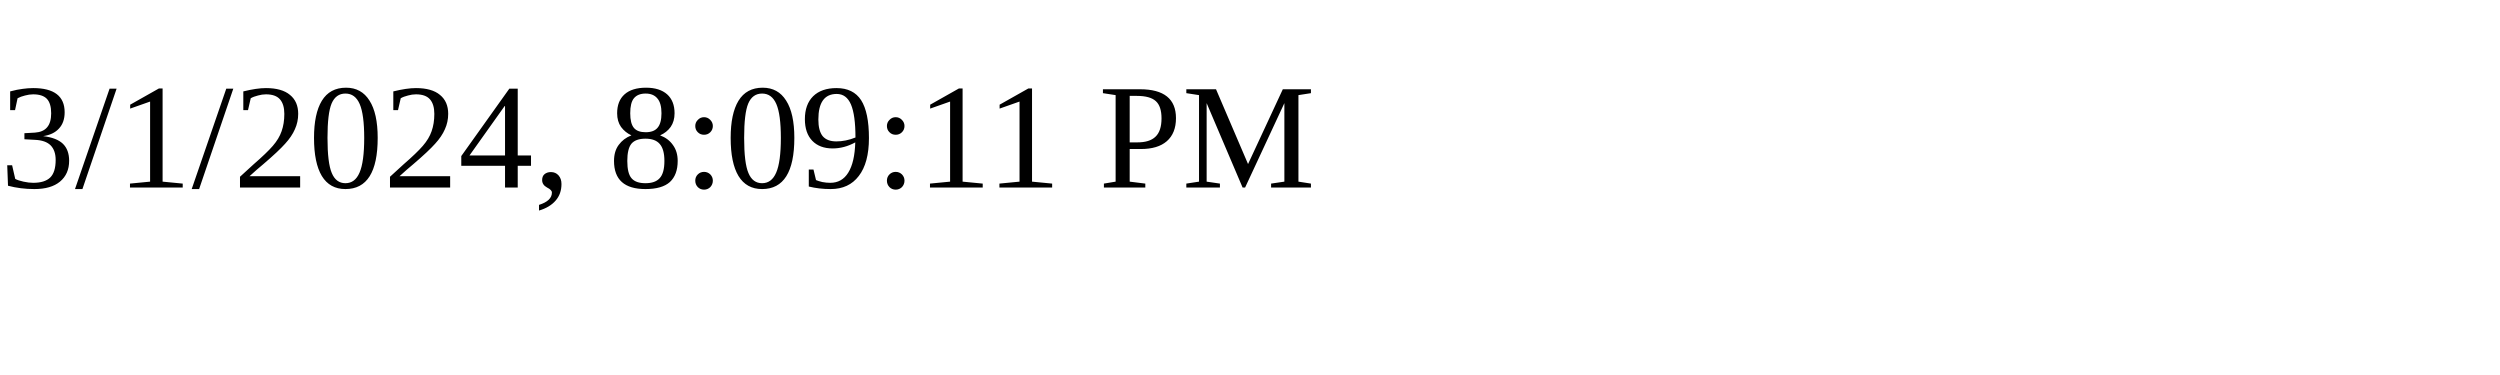
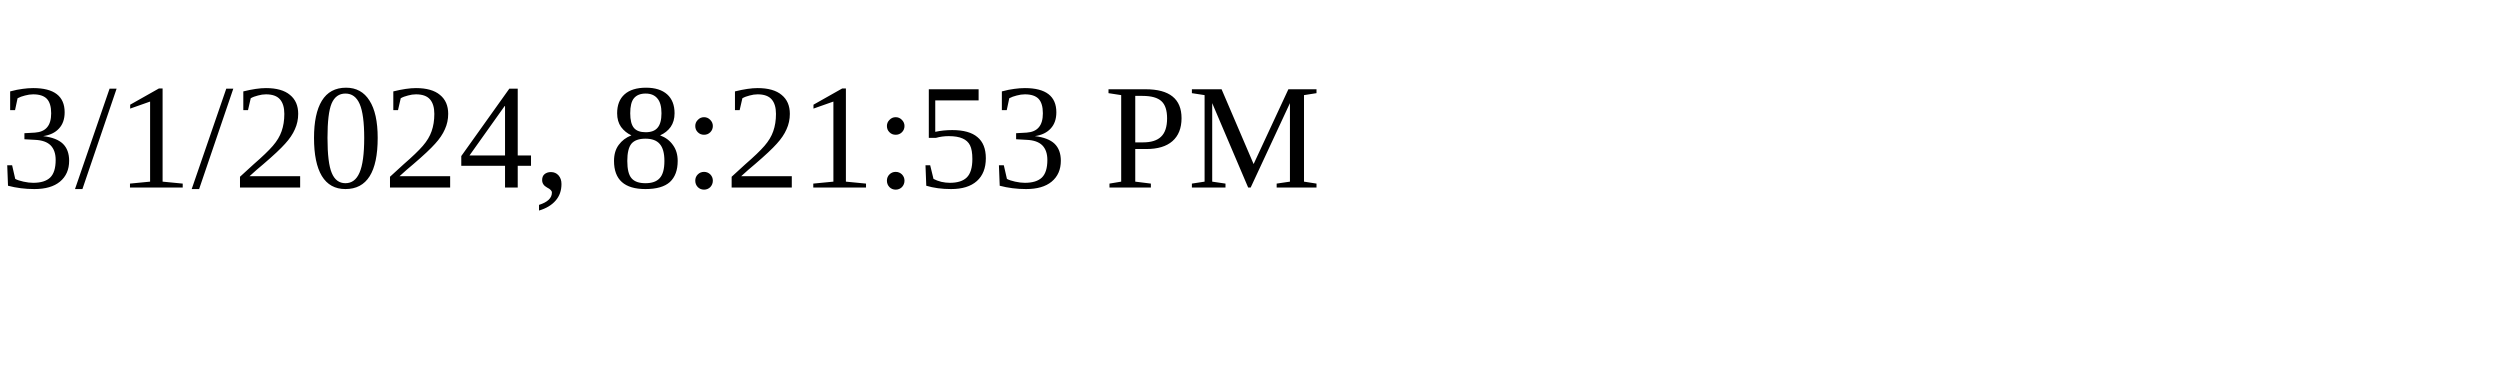
<svg xmlns="http://www.w3.org/2000/svg" height="30" width="200">
-   <text x="0" y="15">3/1/2024, 8:09:11 PM</text>
+   <text x="0" y="15">3/1/2024, 8:21:53 PM</text>
</svg>
